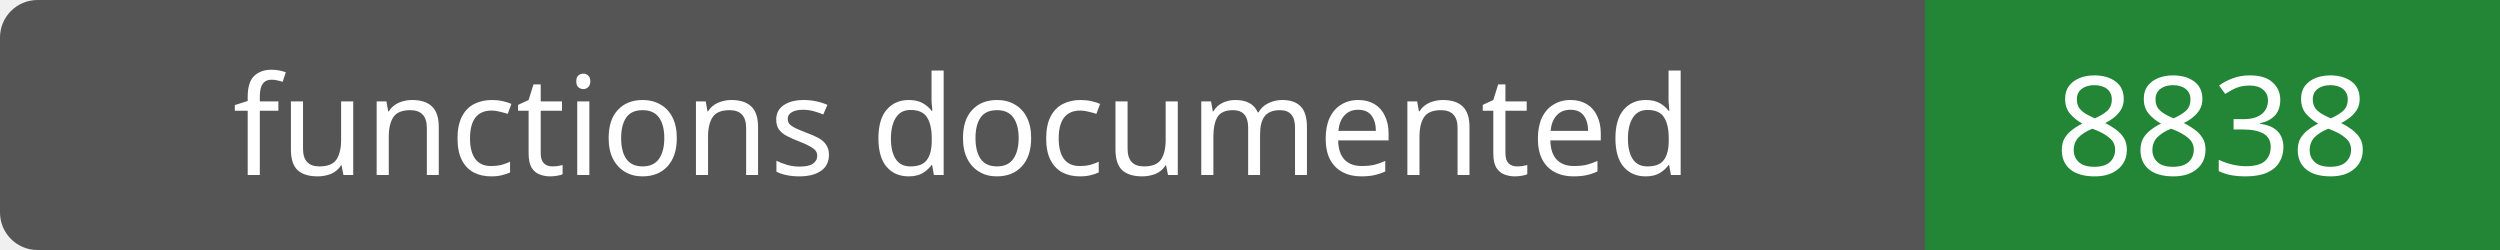
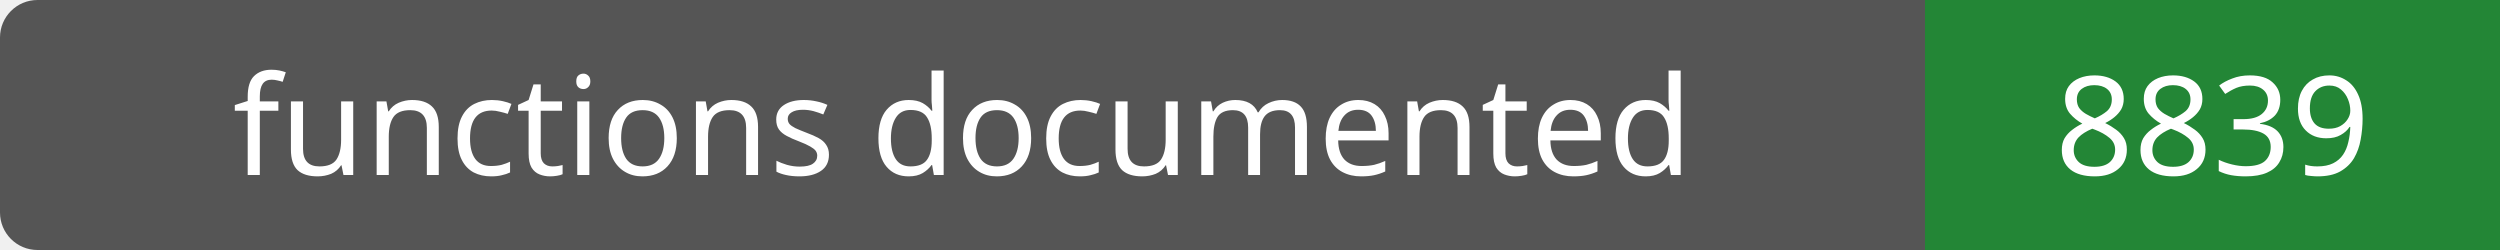
- <svg xmlns="http://www.w3.org/2000/svg" width="200" height="20" role="img" aria-label="functions documented: 8838">
+ <svg xmlns="http://www.w3.org/2000/svg" width="200" height="20" role="img" aria-label="functions documented: 8839">
  <rect width="200" height="20" rx="3" fill="#555" />
  <path fill="#238636" d="M154 0h46v20H154z" />
  <g fill="#fff" text-anchor="middle" font-family="Verdana,sans-serif" font-size="11">
    <text x="77.0" y="14">functions documented</text>
-     <text x="177.0" y="14">8838</text>
+     <text x="177.0" y="14">8839</text>
  </g>
</svg>
